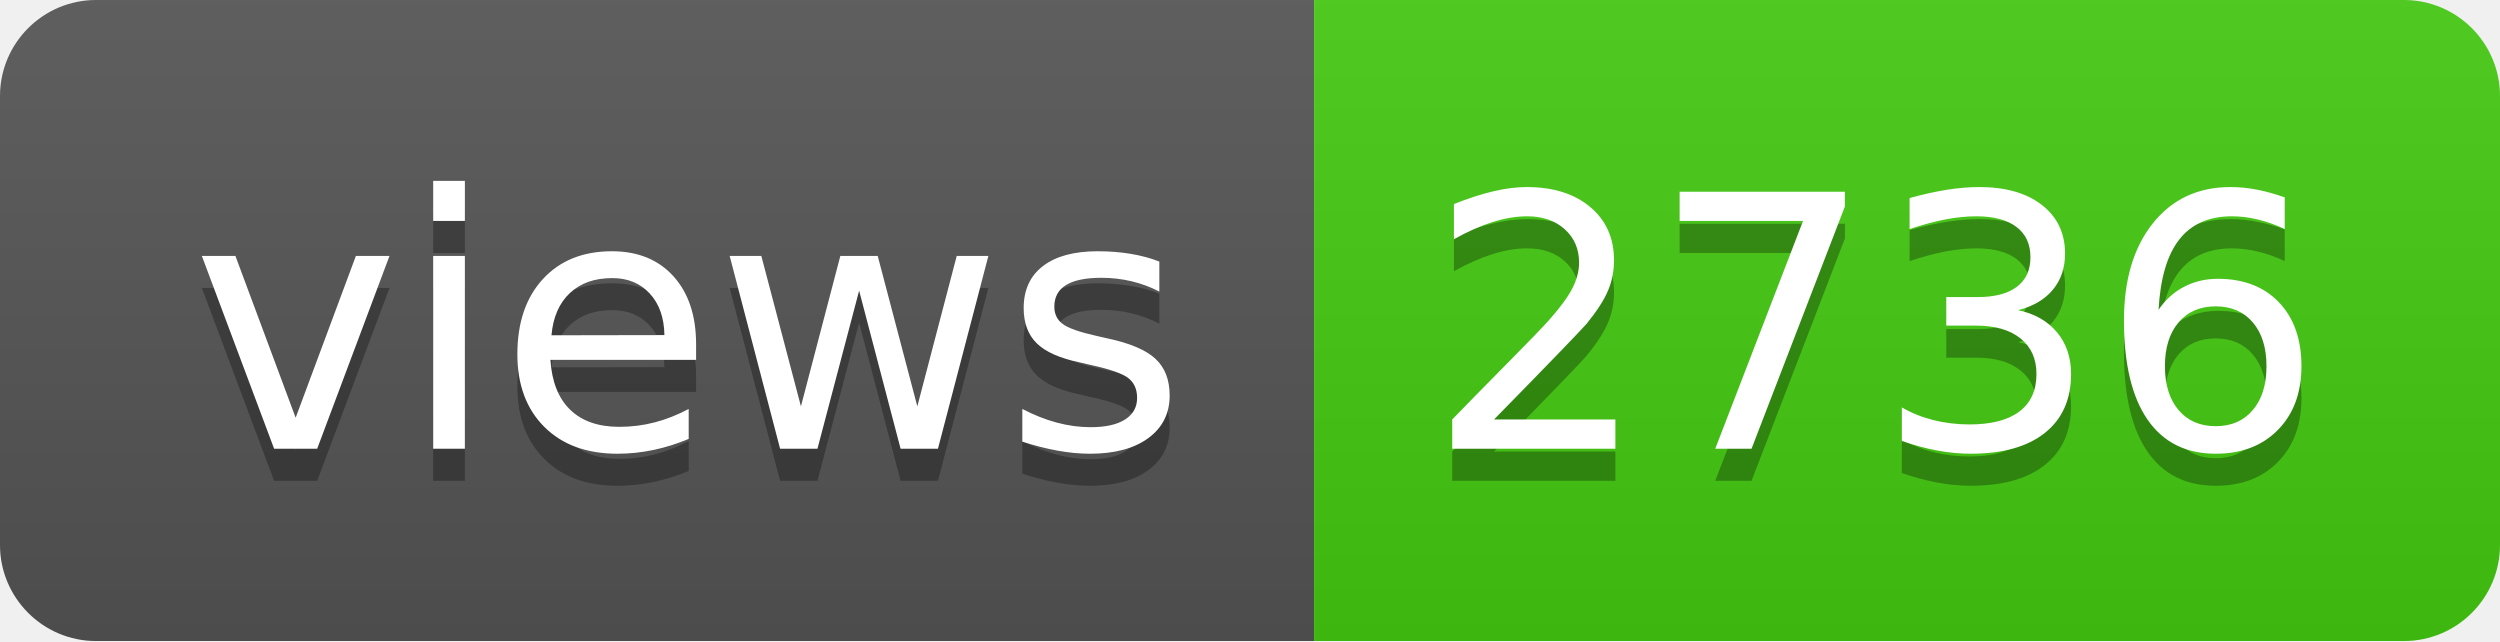
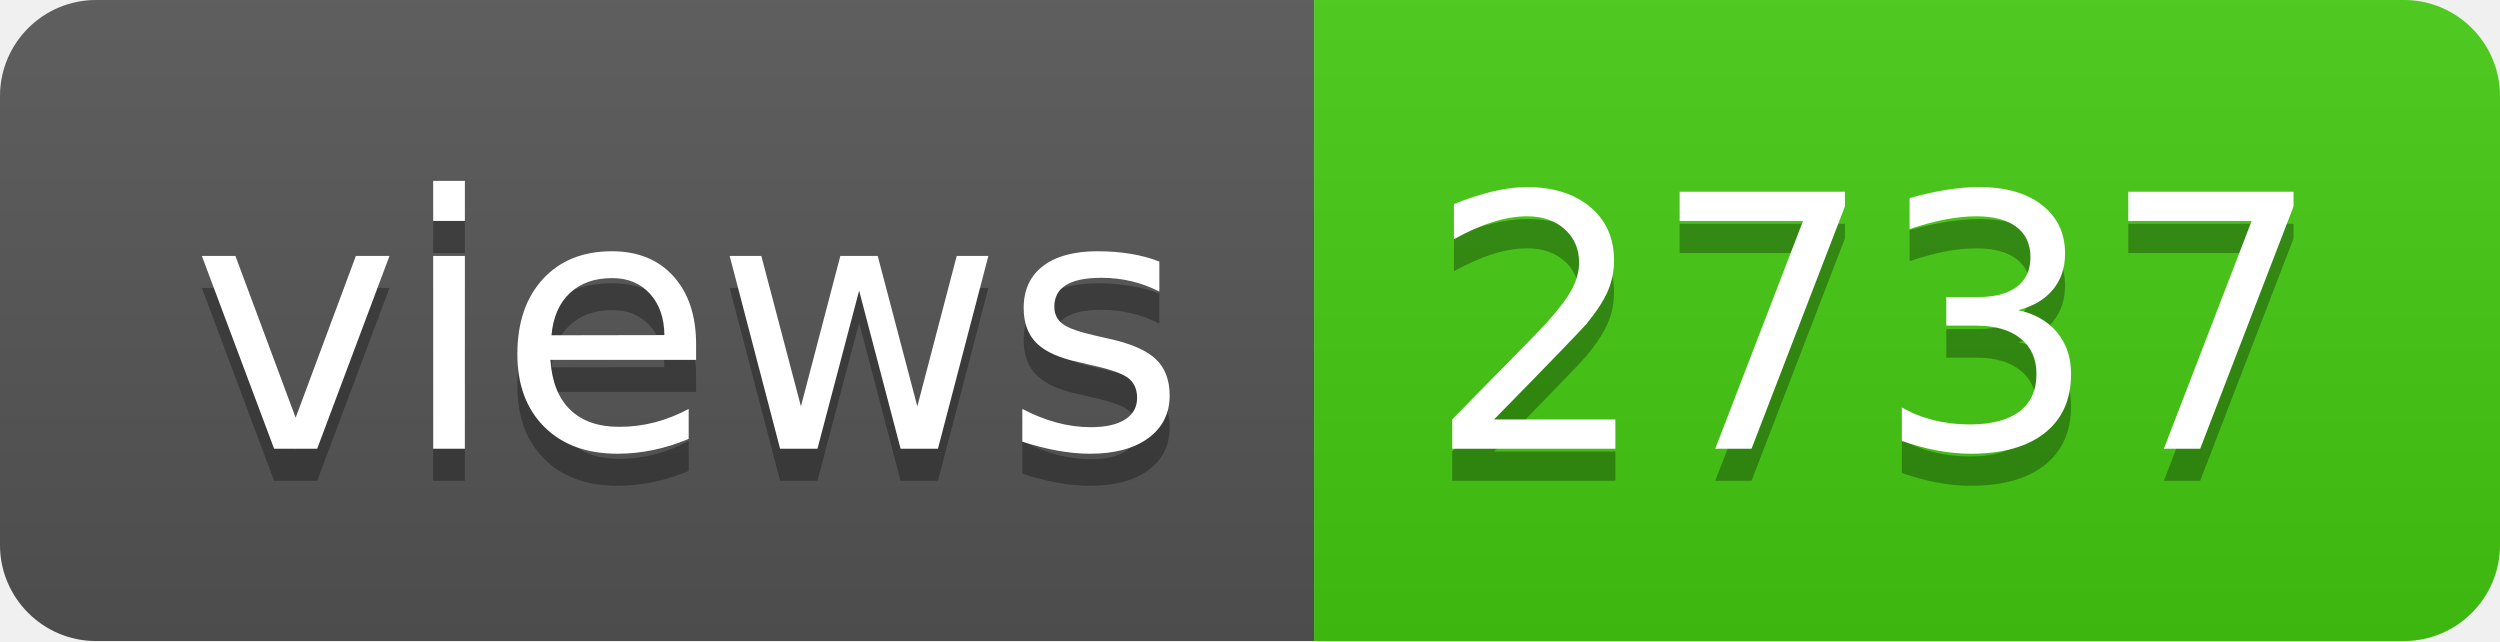
- <svg xmlns="http://www.w3.org/2000/svg" width="78" height="20" role="img" aria-label="views: 2736">
+ <svg xmlns="http://www.w3.org/2000/svg" width="78" height="20" role="img" aria-label="views: 2737">
  <linearGradient id="s" x2="0" y2="100%">
    <stop offset="0" stop-color="#bbb" stop-opacity=".1" />
    <stop offset="1" stop-opacity=".1" />
  </linearGradient>
  <clipPath id="r">
    <rect width="78" height="20" rx="3" fill="#fff" />
  </clipPath>
  <g clip-path="url(#r)">
    <rect width="41" height="20" fill="#555" />
    <rect x="41" width="37" height="20" fill="#4c1" />
    <rect width="78" height="20" fill="url(#s)" />
  </g>
  <g fill="#fff" text-anchor="middle" font-family="Verdana,Geneva,DejaVu Sans,sans-serif" text-rendering="geometricPrecision" font-size="110">
    <text aria-hidden="true" x="215" y="150" fill="#010101" fill-opacity=".3" transform="scale(.1)" textLength="310">views</text>
    <text x="215" y="140" transform="scale(.1)" fill="#fff" textLength="310">views</text>
-     <text aria-hidden="true" x="585" y="150" fill="#010101" fill-opacity=".3" transform="scale(.1)" textLength="270">2736</text>
-     <text x="585" y="140" transform="scale(.1)" fill="#fff" textLength="270">2736</text>
+     <text aria-hidden="true" x="585" y="150" fill="#010101" fill-opacity=".3" transform="scale(.1)" textLength="270">2737</text>
+     <text x="585" y="140" transform="scale(.1)" fill="#fff" textLength="270">2737</text>
  </g>
</svg>
